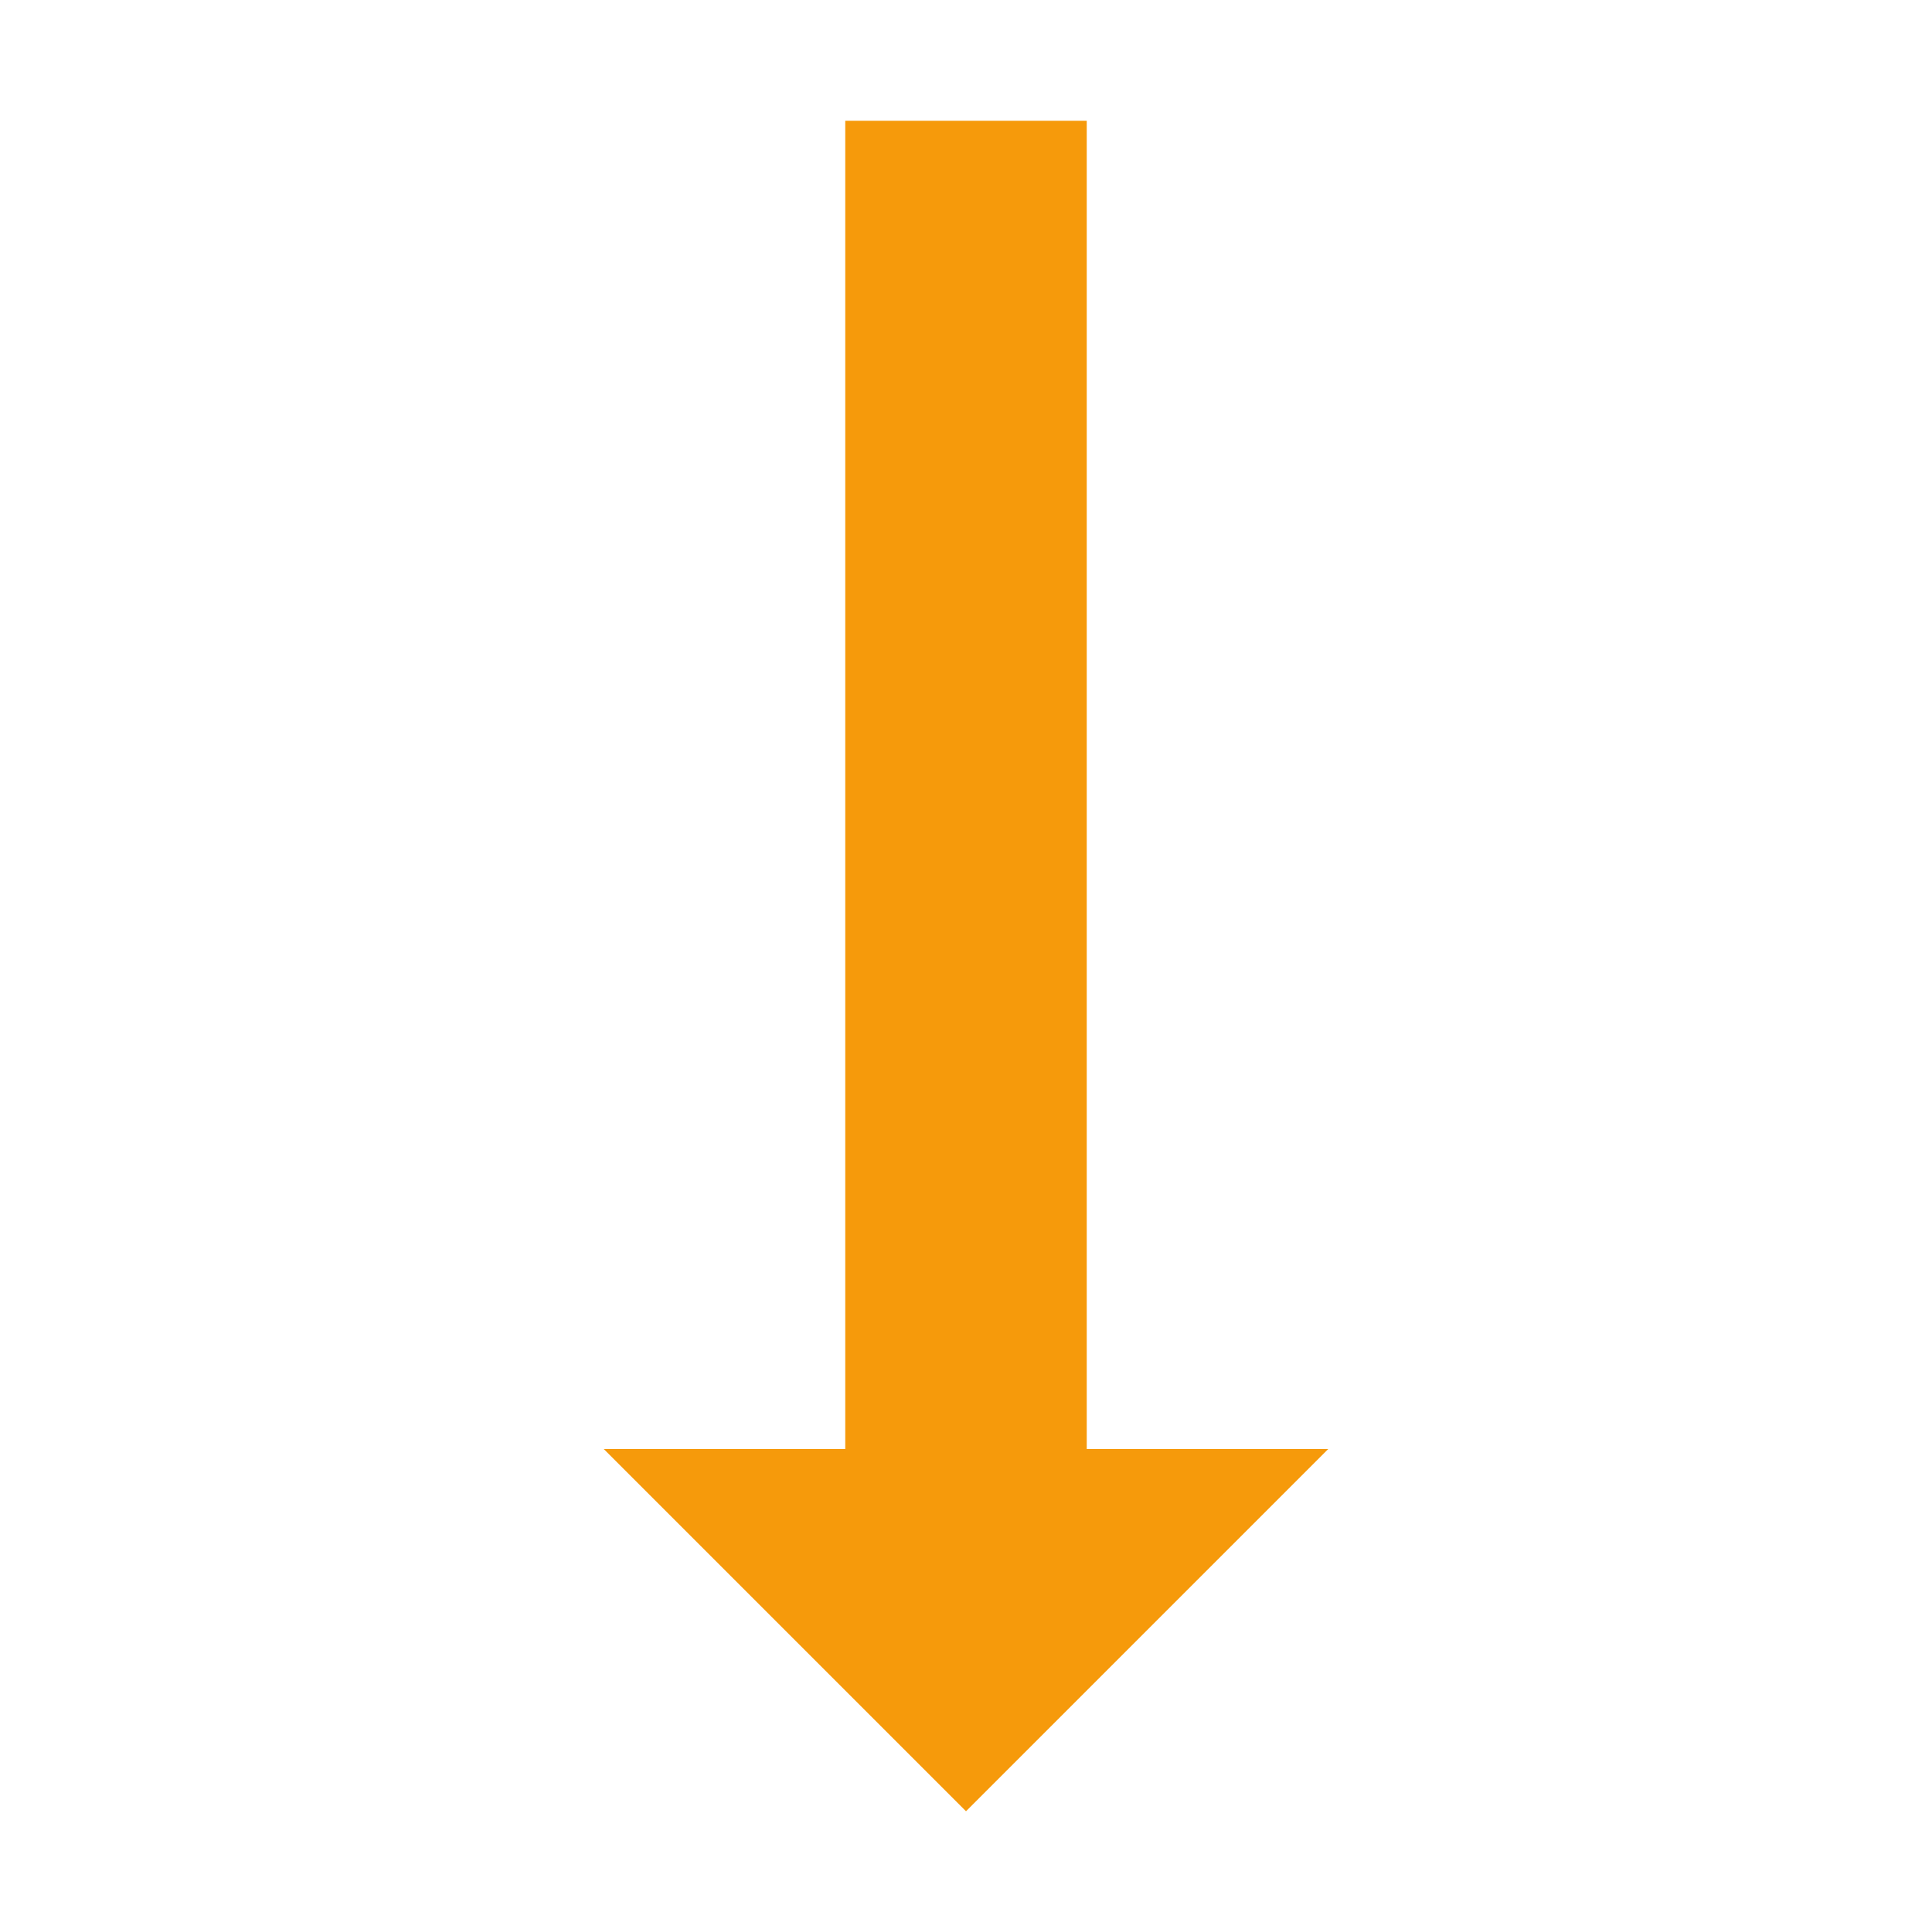
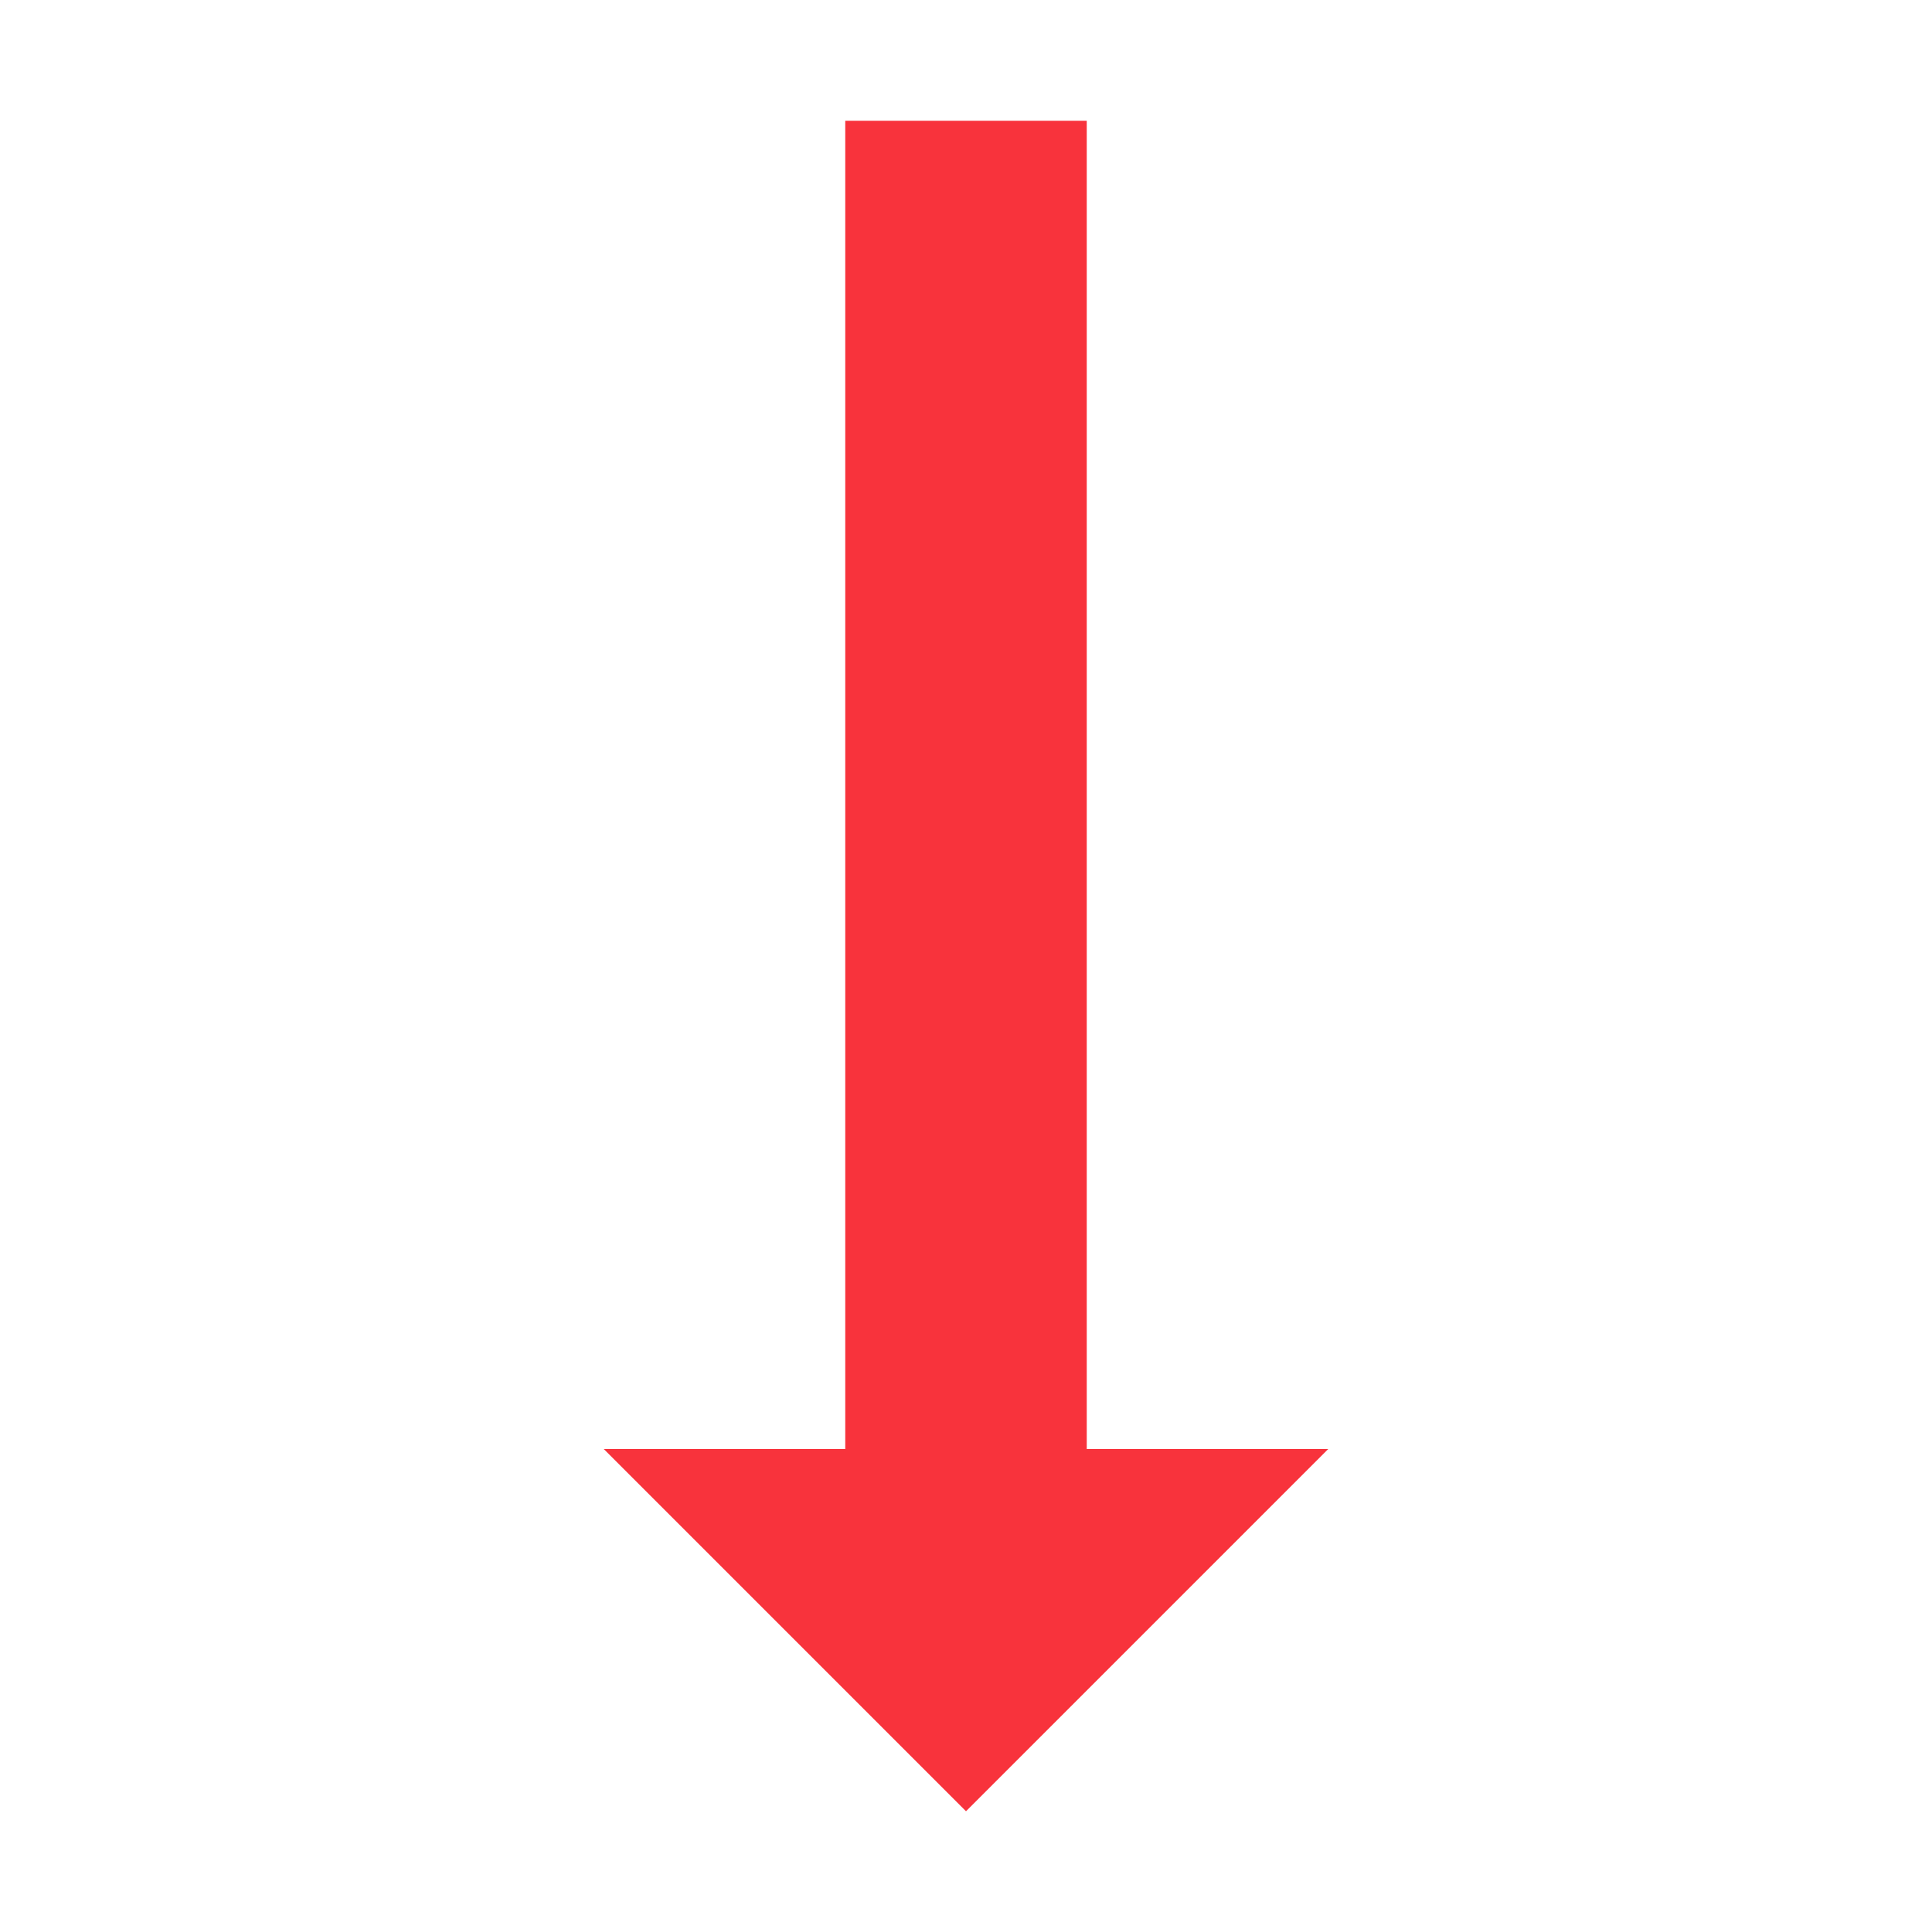
<svg xmlns="http://www.w3.org/2000/svg" version="1.1" width="16" height="16" viewBox="0 0 16 16">
-   <path fill="#f69a0b" d="M7 1h2v11h2l-3 3-3-3h2z" />
+   <path fill="#f8333c" d="M7 1h2v11h2l-3 3-3-3h2z" />
</svg>
